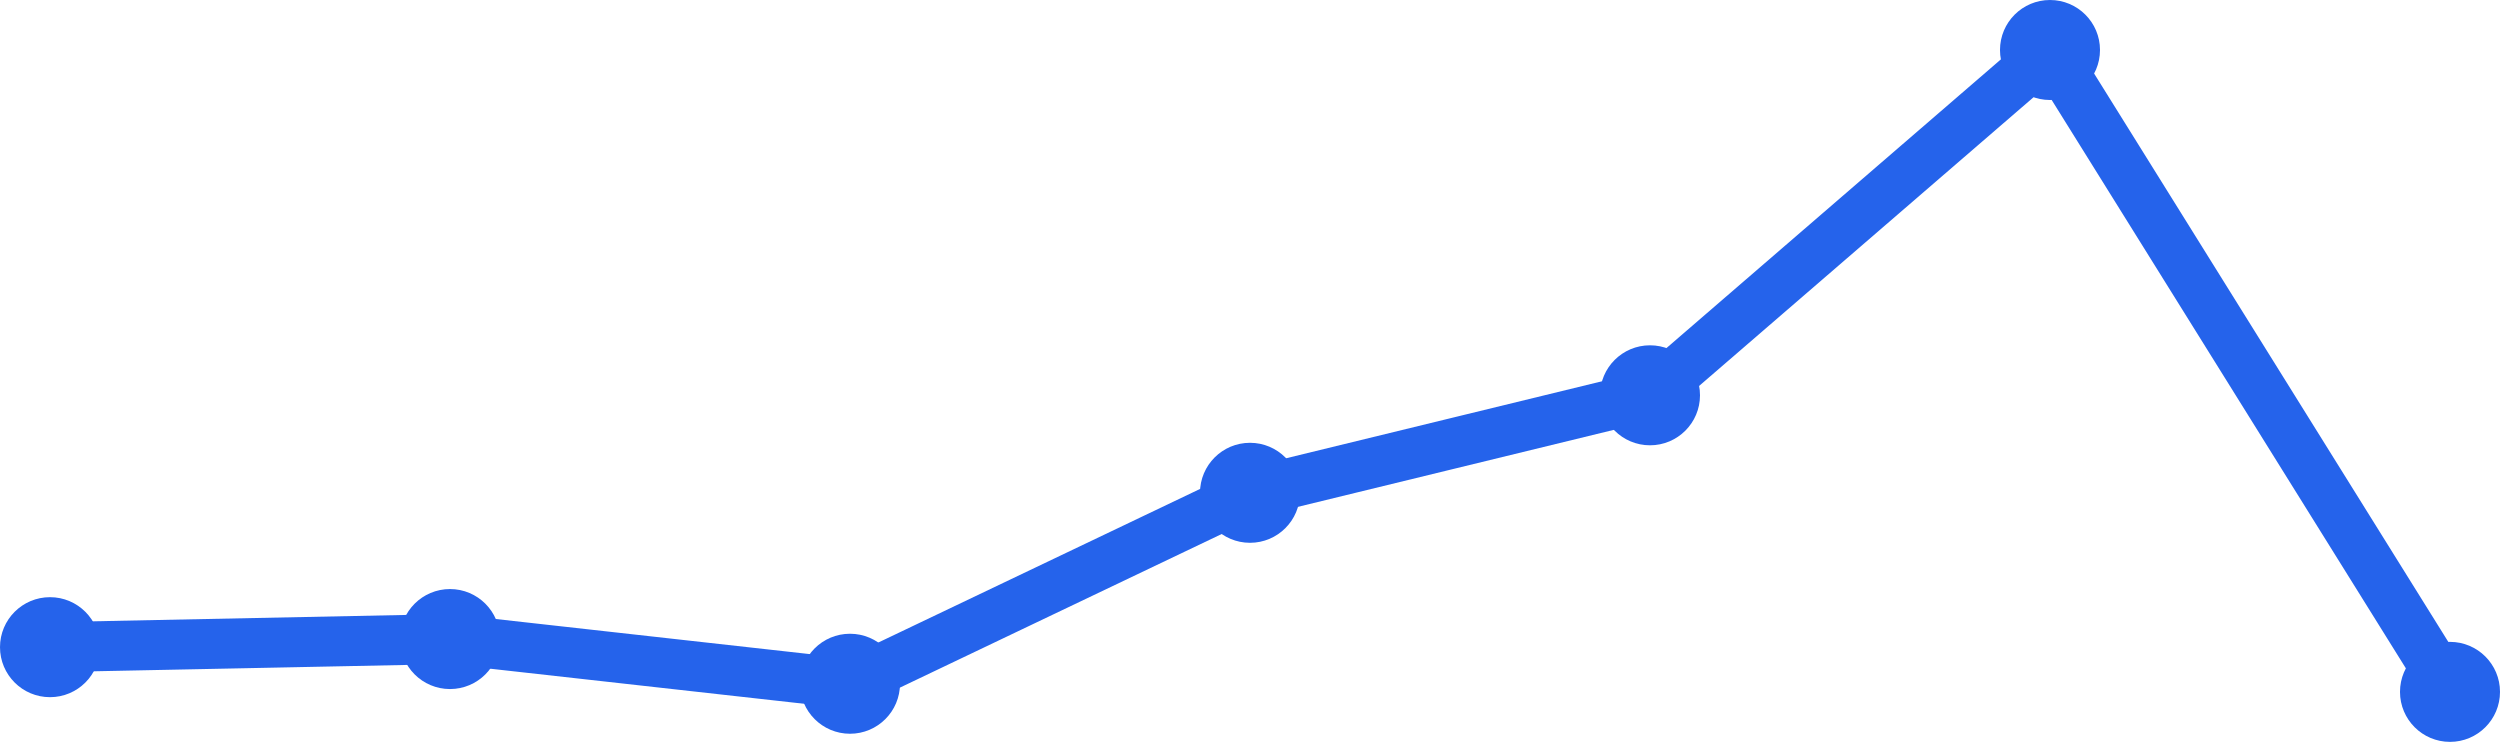
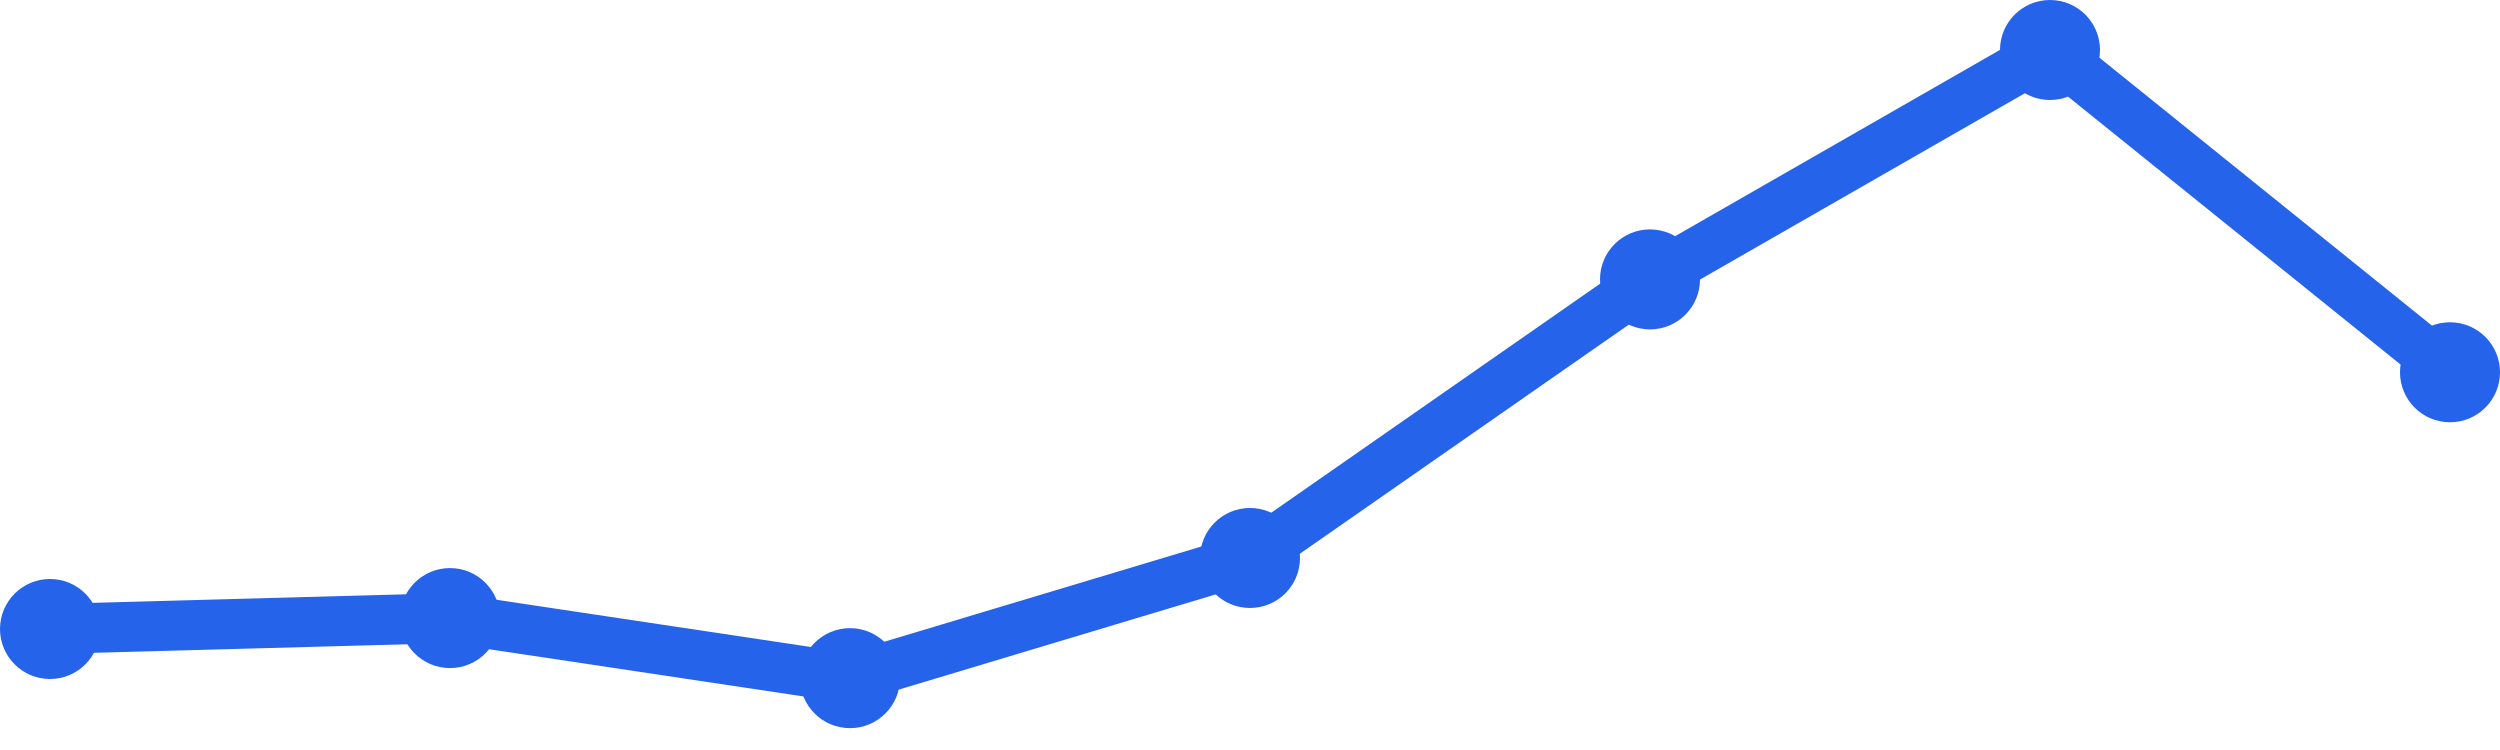
<svg xmlns="http://www.w3.org/2000/svg" width="100" height="30" viewBox="0 0 100 30">
-   <path d="M 2,25.887 L 18,25.562 L 34,27.35 L 50,19.712 L 66,15.812 L 82,2 L 98,27.675" fill="none" stroke="#2563eb" stroke-width="2" stroke-linecap="round" stroke-linejoin="round" />
-   <circle cx="2" cy="25.887" r="2" fill="#2563eb" />
-   <circle cx="18" cy="25.562" r="2" fill="#2563eb" />
-   <circle cx="34" cy="27.35" r="2" fill="#2563eb" />
-   <circle cx="50" cy="19.712" r="2" fill="#2563eb" />
-   <circle cx="66" cy="15.812" r="2" fill="#2563eb" />
+   <path d="M 2,25.16 L 18,24.723 L 34,27.126 L 50,22.319 L 66,11.176 L 82,2 L 98,14.891" fill="none" stroke="#2563eb" stroke-width="2" stroke-linecap="round" stroke-linejoin="round" />
+   <circle cx="2" cy="25.16" r="2" fill="#2563eb" />
+   <circle cx="18" cy="24.723" r="2" fill="#2563eb" />
+   <circle cx="34" cy="27.126" r="2" fill="#2563eb" />
+   <circle cx="50" cy="22.319" r="2" fill="#2563eb" />
+   <circle cx="66" cy="11.176" r="2" fill="#2563eb" />
  <circle cx="82" cy="2" r="2" fill="#2563eb" />
-   <circle cx="98" cy="27.675" r="2" fill="#2563eb" />
+   <circle cx="98" cy="14.891" r="2" fill="#2563eb" />
</svg>
